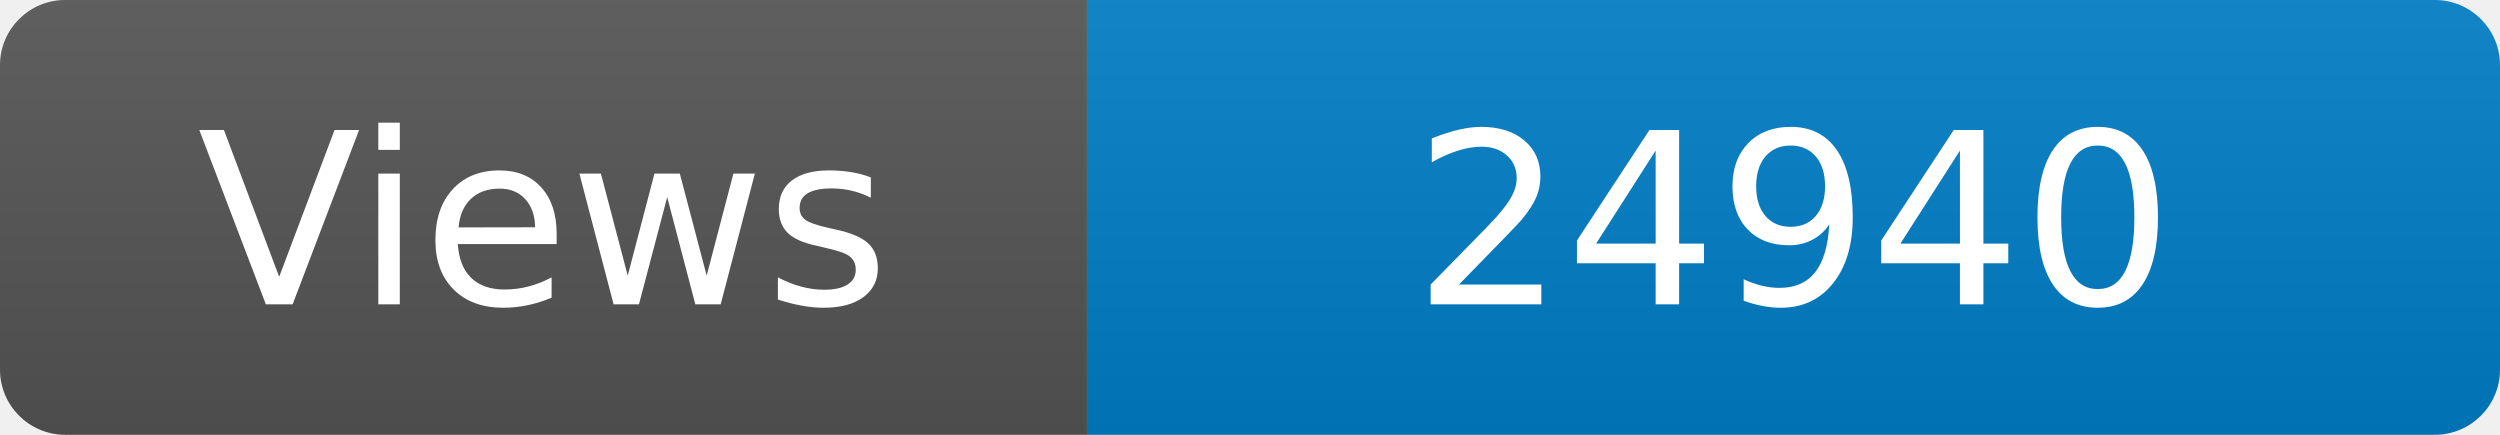
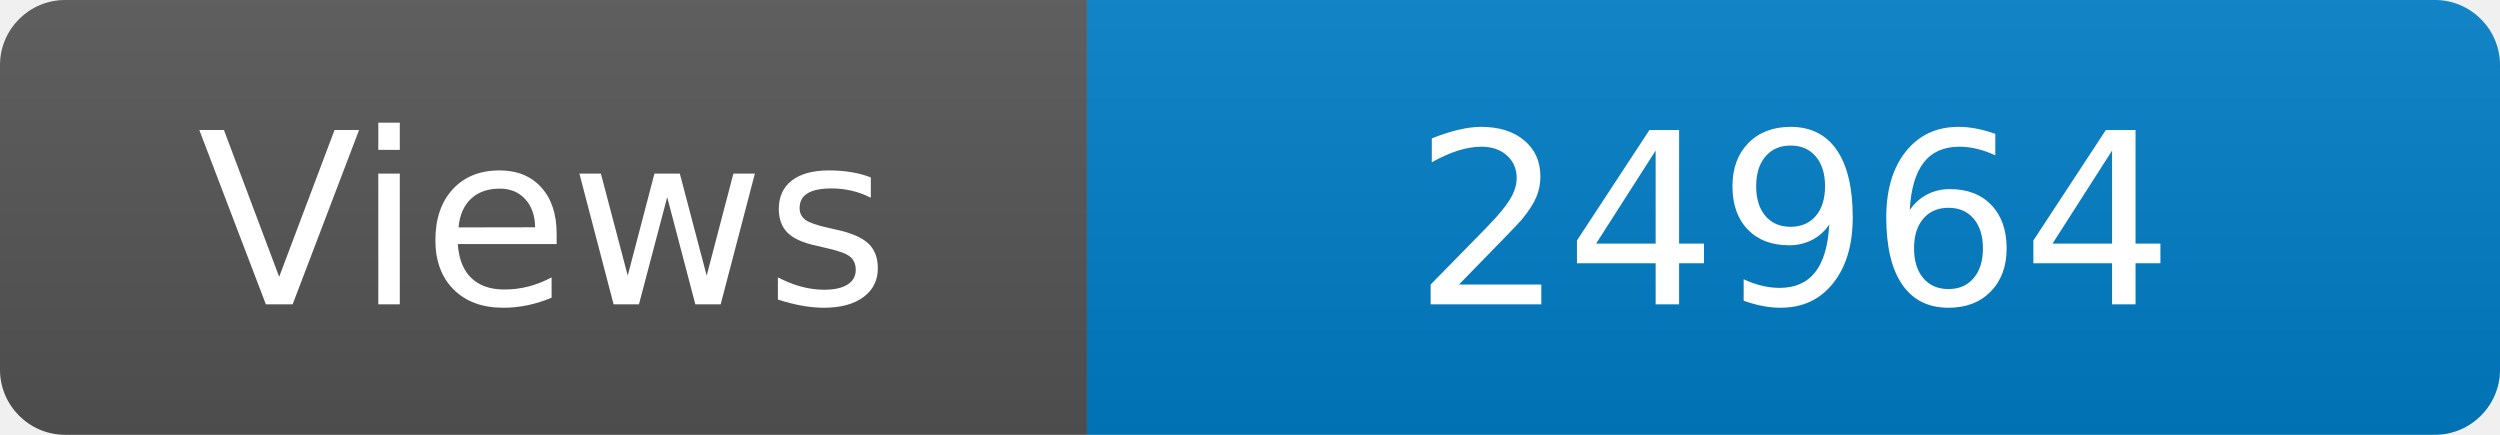
<svg xmlns="http://www.w3.org/2000/svg" width="115" height="20" role="img" aria-label="Maintained?: yes">
  <linearGradient id="s" x2="0" y2="100%">
    <stop offset="0" stop-color="#bbb" stop-opacity=".1" />
    <stop offset="1" stop-opacity=".1" />
  </linearGradient>
  <clipPath id="r">
    <rect width="115" height="20" rx="3" fill="#fff" />
  </clipPath>
  <g clip-path="url(#r)">
    <rect width="50" height="20" fill="#555" />
    <rect x="50" width="160" height="20" fill="#007ec6" />
    <rect width="115" height="20" fill="url(#s)" />
  </g>
  <g fill="#fff" text-anchor="middle" font-family="Verdana,Geneva,DejaVu Sans,sans-serif" font-size="110">
    <text x="250" y="140" transform="scale(.1)" fill="#fff">Views</text>
-     <text x="825" y="140" transform="scale(.1)" fill="#fff">24940</text>
+     <text x="825" y="140" transform="scale(.1)" fill="#fff">24964</text>
  </g>
</svg>
